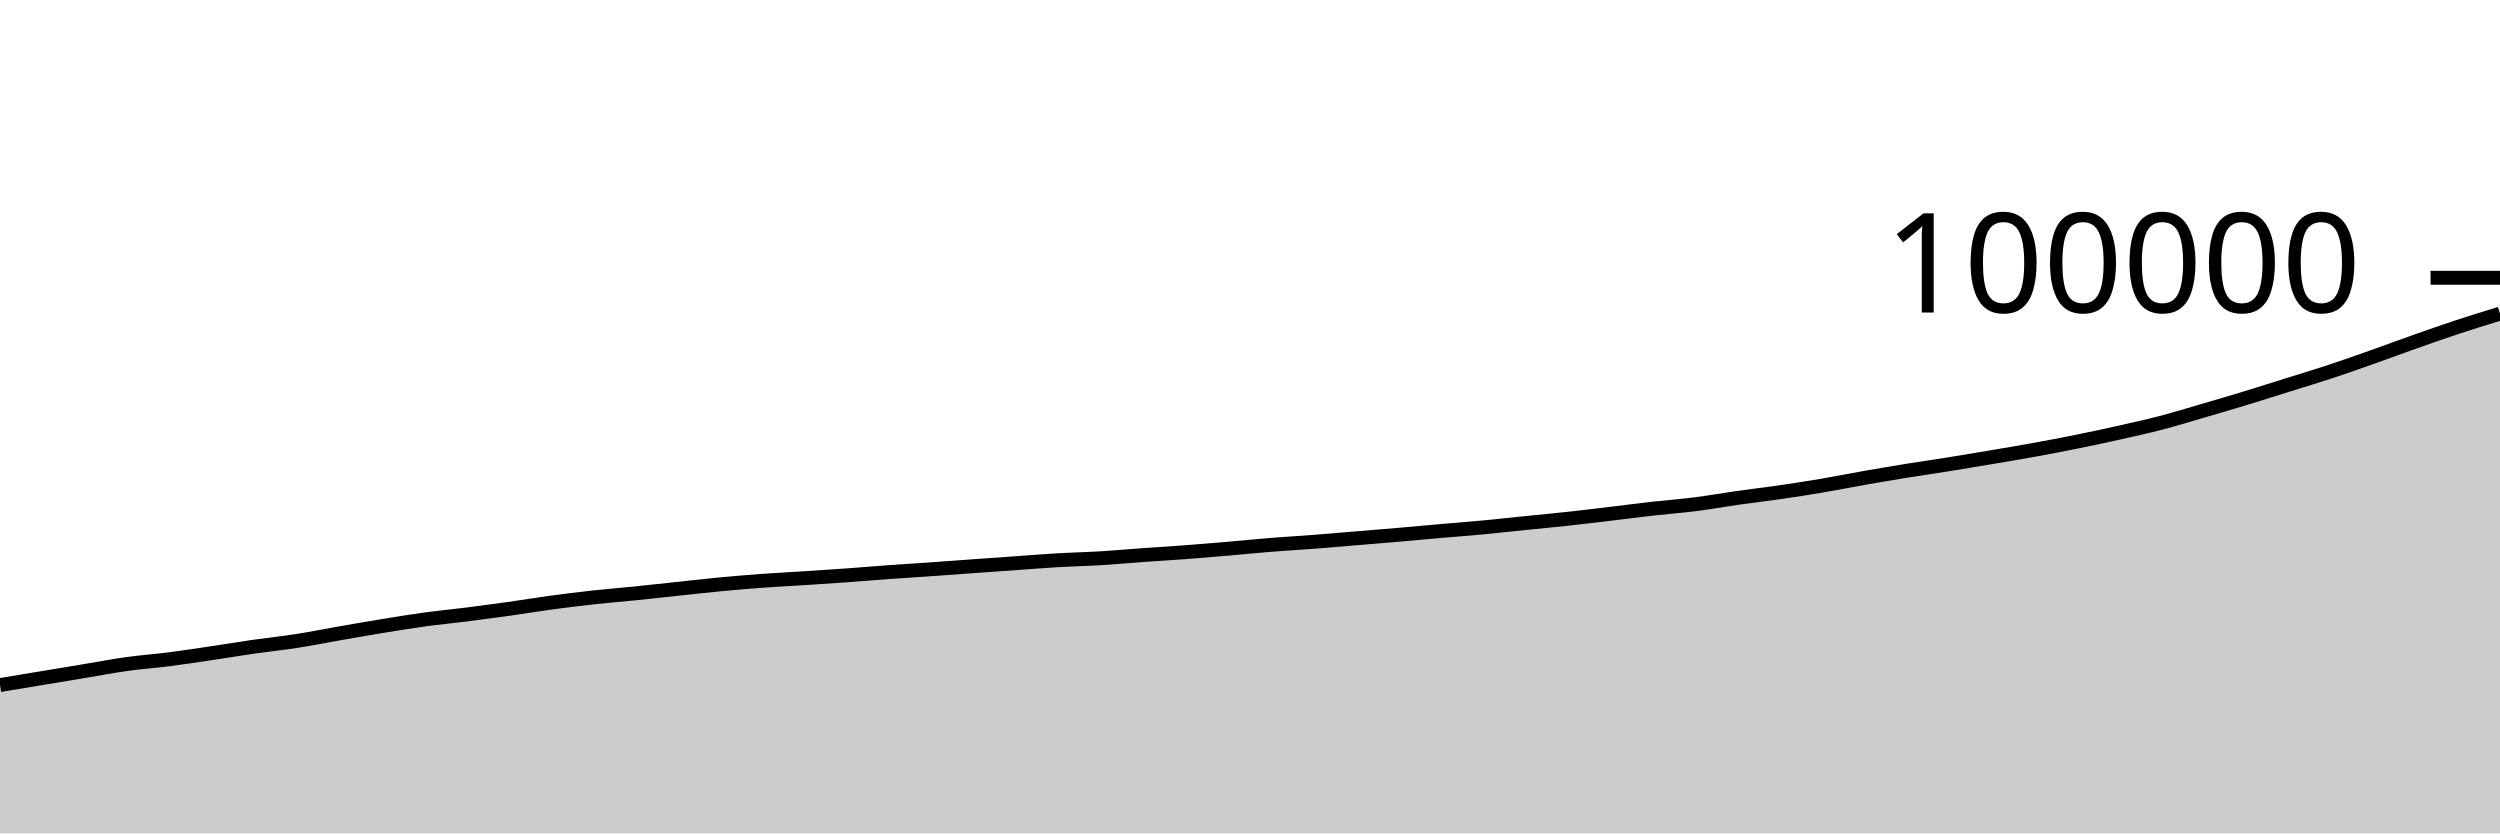
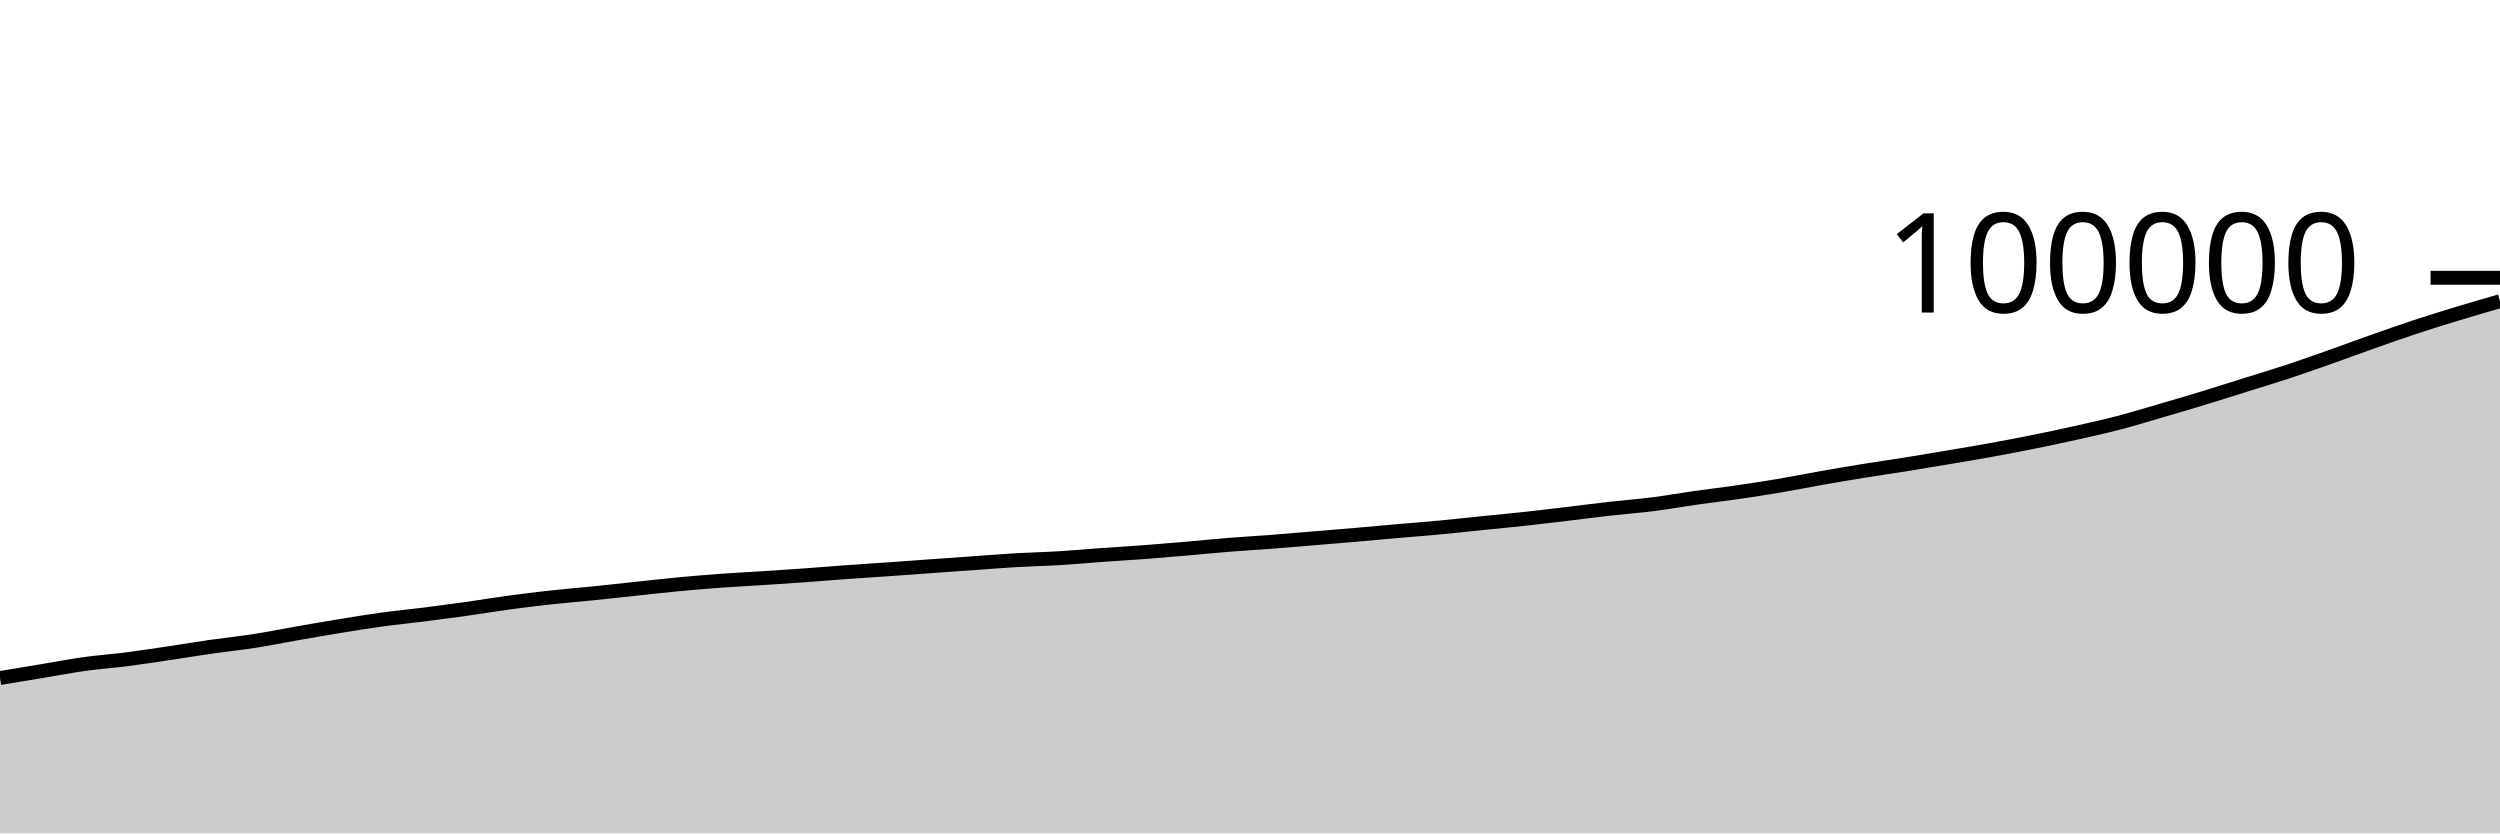
<svg xmlns="http://www.w3.org/2000/svg" viewBox="0 0 180 60">
  <g transform="translate(0,20)">
-     <path class="area" fill="rgba(0, 0, 0, 0.2)" d="M0,29.323C1.017,29.155,2.034,28.986,3.051,28.818C4.068,28.649,5.085,28.481,6.102,28.312C7.119,28.144,8.136,27.948,9.153,27.807C10.169,27.665,11.186,27.595,12.203,27.464C13.22,27.334,14.237,27.176,15.254,27.025C16.271,26.874,17.288,26.703,18.305,26.557C19.322,26.411,20.339,26.309,21.356,26.151C22.373,25.993,23.39,25.786,24.407,25.608C25.424,25.431,26.441,25.252,27.458,25.086C28.475,24.92,29.492,24.752,30.508,24.612C31.525,24.472,32.542,24.376,33.559,24.248C34.576,24.119,35.593,23.984,36.61,23.842C37.627,23.699,38.644,23.528,39.661,23.39C40.678,23.253,41.695,23.126,42.712,23.014C43.729,22.903,44.746,22.823,45.763,22.72C46.78,22.616,47.797,22.502,48.814,22.394C49.831,22.286,50.847,22.168,51.864,22.072C52.881,21.976,53.898,21.891,54.915,21.816C55.932,21.742,56.949,21.692,57.966,21.626C58.983,21.56,60,21.494,61.017,21.421C62.034,21.348,63.051,21.26,64.068,21.187C65.085,21.113,66.102,21.052,67.119,20.981C68.136,20.91,69.153,20.833,70.169,20.76C71.186,20.687,72.203,20.615,73.22,20.543C74.237,20.472,75.254,20.389,76.271,20.33C77.288,20.271,78.305,20.252,79.322,20.19C80.339,20.129,81.356,20.033,82.373,19.96C83.39,19.887,84.407,19.829,85.424,19.753C86.441,19.676,87.458,19.589,88.475,19.501C89.492,19.414,90.508,19.309,91.525,19.228C92.542,19.146,93.559,19.09,94.576,19.012C95.593,18.934,96.61,18.844,97.627,18.76C98.644,18.676,99.661,18.594,100.678,18.506C101.695,18.419,102.712,18.323,103.729,18.234C104.746,18.146,105.763,18.069,106.78,17.973C107.797,17.877,108.814,17.763,109.831,17.659C110.847,17.556,111.864,17.462,112.881,17.352C113.898,17.241,114.915,17.116,115.932,16.995C116.949,16.874,117.966,16.739,118.983,16.624C120,16.51,121.017,16.437,122.034,16.308C123.051,16.18,124.068,15.996,125.085,15.851C126.102,15.707,127.119,15.589,128.136,15.442C129.153,15.294,130.169,15.138,131.186,14.966C132.203,14.794,133.22,14.588,134.237,14.409C135.254,14.23,136.271,14.058,137.288,13.894C138.305,13.729,139.322,13.586,140.339,13.423C141.356,13.26,142.373,13.088,143.39,12.916C144.407,12.744,145.424,12.576,146.441,12.391C147.458,12.206,148.475,12.013,149.492,11.807C150.508,11.602,151.525,11.386,152.542,11.158C153.559,10.931,154.576,10.707,155.593,10.442C156.61,10.176,157.627,9.863,158.644,9.566C159.661,9.27,160.678,8.971,161.695,8.661C162.712,8.351,163.729,8.026,164.746,7.707C165.763,7.388,166.78,7.085,167.797,6.749C168.814,6.413,169.831,6.051,170.847,5.692C171.864,5.333,172.881,4.952,173.898,4.594C174.915,4.235,175.932,3.875,176.949,3.54C177.966,3.204,178.983,2.892,180,2.58L180,40C178.983,40,177.966,40,176.949,40C175.932,40,174.915,40,173.898,40C172.881,40,171.864,40,170.847,40C169.831,40,168.814,40,167.797,40C166.78,40,165.763,40,164.746,40C163.729,40,162.712,40,161.695,40C160.678,40,159.661,40,158.644,40C157.627,40,156.61,40,155.593,40C154.576,40,153.559,40,152.542,40C151.525,40,150.508,40,149.492,40C148.475,40,147.458,40,146.441,40C145.424,40,144.407,40,143.39,40C142.373,40,141.356,40,140.339,40C139.322,40,138.305,40,137.288,40C136.271,40,135.254,40,134.237,40C133.22,40,132.203,40,131.186,40C130.169,40,129.153,40,128.136,40C127.119,40,126.102,40,125.085,40C124.068,40,123.051,40,122.034,40C121.017,40,120,40,118.983,40C117.966,40,116.949,40,115.932,40C114.915,40,113.898,40,112.881,40C111.864,40,110.847,40,109.831,40C108.814,40,107.797,40,106.78,40C105.763,40,104.746,40,103.729,40C102.712,40,101.695,40,100.678,40C99.661,40,98.644,40,97.627,40C96.61,40,95.593,40,94.576,40C93.559,40,92.542,40,91.525,40C90.508,40,89.492,40,88.475,40C87.458,40,86.441,40,85.424,40C84.407,40,83.39,40,82.373,40C81.356,40,80.339,40,79.322,40C78.305,40,77.288,40,76.271,40C75.254,40,74.237,40,73.22,40C72.203,40,71.186,40,70.169,40C69.153,40,68.136,40,67.119,40C66.102,40,65.085,40,64.068,40C63.051,40,62.034,40,61.017,40C60,40,58.983,40,57.966,40C56.949,40,55.932,40,54.915,40C53.898,40,52.881,40,51.864,40C50.847,40,49.831,40,48.814,40C47.797,40,46.78,40,45.763,40C44.746,40,43.729,40,42.712,40C41.695,40,40.678,40,39.661,40C38.644,40,37.627,40,36.61,40C35.593,40,34.576,40,33.559,40C32.542,40,31.525,40,30.508,40C29.492,40,28.475,40,27.458,40C26.441,40,25.424,40,24.407,40C23.39,40,22.373,40,21.356,40C20.339,40,19.322,40,18.305,40C17.288,40,16.271,40,15.254,40C14.237,40,13.22,40,12.203,40C11.186,40,10.169,40,9.153,40C8.136,40,7.119,40,6.102,40C5.085,40,4.068,40,3.051,40C2.034,40,1.017,40,0,40Z" />
-     <path class="line" stroke="black" fill="none" d="M0,29.323C1.017,29.155,2.034,28.986,3.051,28.818C4.068,28.649,5.085,28.481,6.102,28.312C7.119,28.144,8.136,27.948,9.153,27.807C10.169,27.665,11.186,27.595,12.203,27.464C13.22,27.334,14.237,27.176,15.254,27.025C16.271,26.874,17.288,26.703,18.305,26.557C19.322,26.411,20.339,26.309,21.356,26.151C22.373,25.993,23.39,25.786,24.407,25.608C25.424,25.431,26.441,25.252,27.458,25.086C28.475,24.92,29.492,24.752,30.508,24.612C31.525,24.472,32.542,24.376,33.559,24.248C34.576,24.119,35.593,23.984,36.61,23.842C37.627,23.699,38.644,23.528,39.661,23.39C40.678,23.253,41.695,23.126,42.712,23.014C43.729,22.903,44.746,22.823,45.763,22.72C46.78,22.616,47.797,22.502,48.814,22.394C49.831,22.286,50.847,22.168,51.864,22.072C52.881,21.976,53.898,21.891,54.915,21.816C55.932,21.742,56.949,21.692,57.966,21.626C58.983,21.56,60,21.494,61.017,21.421C62.034,21.348,63.051,21.26,64.068,21.187C65.085,21.113,66.102,21.052,67.119,20.981C68.136,20.91,69.153,20.833,70.169,20.76C71.186,20.687,72.203,20.615,73.22,20.543C74.237,20.472,75.254,20.389,76.271,20.33C77.288,20.271,78.305,20.252,79.322,20.19C80.339,20.129,81.356,20.033,82.373,19.96C83.39,19.887,84.407,19.829,85.424,19.753C86.441,19.676,87.458,19.589,88.475,19.501C89.492,19.414,90.508,19.309,91.525,19.228C92.542,19.146,93.559,19.09,94.576,19.012C95.593,18.934,96.61,18.844,97.627,18.76C98.644,18.676,99.661,18.594,100.678,18.506C101.695,18.419,102.712,18.323,103.729,18.234C104.746,18.146,105.763,18.069,106.78,17.973C107.797,17.877,108.814,17.763,109.831,17.659C110.847,17.556,111.864,17.462,112.881,17.352C113.898,17.241,114.915,17.116,115.932,16.995C116.949,16.874,117.966,16.739,118.983,16.624C120,16.51,121.017,16.437,122.034,16.308C123.051,16.18,124.068,15.996,125.085,15.851C126.102,15.707,127.119,15.589,128.136,15.442C129.153,15.294,130.169,15.138,131.186,14.966C132.203,14.794,133.22,14.588,134.237,14.409C135.254,14.23,136.271,14.058,137.288,13.894C138.305,13.729,139.322,13.586,140.339,13.423C141.356,13.26,142.373,13.088,143.39,12.916C144.407,12.744,145.424,12.576,146.441,12.391C147.458,12.206,148.475,12.013,149.492,11.807C150.508,11.602,151.525,11.386,152.542,11.158C153.559,10.931,154.576,10.707,155.593,10.442C156.61,10.176,157.627,9.863,158.644,9.566C159.661,9.27,160.678,8.971,161.695,8.661C162.712,8.351,163.729,8.026,164.746,7.707C165.763,7.388,166.78,7.085,167.797,6.749C168.814,6.413,169.831,6.051,170.847,5.692C171.864,5.333,172.881,4.952,173.898,4.594C174.915,4.235,175.932,3.875,176.949,3.54C177.966,3.204,178.983,2.892,180,2.58" />
+     <path class="area" fill="rgba(0, 0, 0, 0.2)" d="M0,28.818C1.017,28.649,2.034,28.481,3.051,28.312C4.068,28.144,5.085,27.948,6.102,27.807C7.119,27.665,8.136,27.595,9.153,27.464C10.169,27.334,11.186,27.176,12.203,27.025C13.22,26.874,14.237,26.703,15.254,26.557C16.271,26.411,17.288,26.309,18.305,26.151C19.322,25.993,20.339,25.786,21.356,25.608C22.373,25.431,23.39,25.252,24.407,25.086C25.424,24.92,26.441,24.752,27.458,24.612C28.475,24.472,29.492,24.376,30.508,24.248C31.525,24.119,32.542,23.984,33.559,23.842C34.576,23.699,35.593,23.528,36.61,23.39C37.627,23.253,38.644,23.126,39.661,23.014C40.678,22.903,41.695,22.823,42.712,22.72C43.729,22.616,44.746,22.502,45.763,22.394C46.78,22.286,47.797,22.168,48.814,22.072C49.831,21.976,50.847,21.891,51.864,21.816C52.881,21.742,53.898,21.692,54.915,21.626C55.932,21.56,56.949,21.494,57.966,21.421C58.983,21.348,60,21.26,61.017,21.187C62.034,21.113,63.051,21.052,64.068,20.981C65.085,20.91,66.102,20.833,67.119,20.76C68.136,20.687,69.153,20.615,70.169,20.543C71.186,20.472,72.203,20.389,73.22,20.33C74.237,20.271,75.254,20.252,76.271,20.19C77.288,20.129,78.305,20.033,79.322,19.96C80.339,19.887,81.356,19.829,82.373,19.753C83.39,19.676,84.407,19.589,85.424,19.501C86.441,19.414,87.458,19.309,88.475,19.228C89.492,19.146,90.508,19.09,91.525,19.012C92.542,18.934,93.559,18.844,94.576,18.76C95.593,18.676,96.61,18.594,97.627,18.506C98.644,18.419,99.661,18.323,100.678,18.234C101.695,18.146,102.712,18.069,103.729,17.973C104.746,17.877,105.763,17.763,106.78,17.659C107.797,17.556,108.814,17.462,109.831,17.352C110.847,17.241,111.864,17.116,112.881,16.995C113.898,16.874,114.915,16.739,115.932,16.624C116.949,16.51,117.966,16.437,118.983,16.308C120,16.18,121.017,15.996,122.034,15.851C123.051,15.707,124.068,15.589,125.085,15.442C126.102,15.294,127.119,15.138,128.136,14.966C129.153,14.794,130.169,14.588,131.186,14.409C132.203,14.23,133.22,14.058,134.237,13.894C135.254,13.729,136.271,13.586,137.288,13.423C138.305,13.26,139.322,13.088,140.339,12.916C141.356,12.744,142.373,12.576,143.39,12.391C144.407,12.206,145.424,12.013,146.441,11.807C147.458,11.602,148.475,11.386,149.492,11.158C150.508,10.931,151.525,10.707,152.542,10.442C153.559,10.176,154.576,9.863,155.593,9.566C156.61,9.27,157.627,8.971,158.644,8.661C159.661,8.351,160.678,8.026,161.695,7.707C162.712,7.388,163.729,7.085,164.746,6.749C165.763,6.413,166.78,6.051,167.797,5.692C168.814,5.333,169.831,4.952,170.847,4.594C171.864,4.235,172.881,3.875,173.898,3.54C174.915,3.204,175.932,2.889,176.949,2.58C177.966,2.27,178.983,1.977,180,1.684L180,40C178.983,40,177.966,40,176.949,40C175.932,40,174.915,40,173.898,40C172.881,40,171.864,40,170.847,40C169.831,40,168.814,40,167.797,40C166.78,40,165.763,40,164.746,40C163.729,40,162.712,40,161.695,40C160.678,40,159.661,40,158.644,40C157.627,40,156.61,40,155.593,40C154.576,40,153.559,40,152.542,40C151.525,40,150.508,40,149.492,40C148.475,40,147.458,40,146.441,40C145.424,40,144.407,40,143.39,40C142.373,40,141.356,40,140.339,40C139.322,40,138.305,40,137.288,40C136.271,40,135.254,40,134.237,40C133.22,40,132.203,40,131.186,40C130.169,40,129.153,40,128.136,40C127.119,40,126.102,40,125.085,40C124.068,40,123.051,40,122.034,40C121.017,40,120,40,118.983,40C117.966,40,116.949,40,115.932,40C114.915,40,113.898,40,112.881,40C111.864,40,110.847,40,109.831,40C108.814,40,107.797,40,106.78,40C105.763,40,104.746,40,103.729,40C102.712,40,101.695,40,100.678,40C99.661,40,98.644,40,97.627,40C96.61,40,95.593,40,94.576,40C93.559,40,92.542,40,91.525,40C90.508,40,89.492,40,88.475,40C87.458,40,86.441,40,85.424,40C84.407,40,83.39,40,82.373,40C81.356,40,80.339,40,79.322,40C78.305,40,77.288,40,76.271,40C75.254,40,74.237,40,73.22,40C72.203,40,71.186,40,70.169,40C69.153,40,68.136,40,67.119,40C66.102,40,65.085,40,64.068,40C63.051,40,62.034,40,61.017,40C60,40,58.983,40,57.966,40C56.949,40,55.932,40,54.915,40C53.898,40,52.881,40,51.864,40C50.847,40,49.831,40,48.814,40C47.797,40,46.78,40,45.763,40C44.746,40,43.729,40,42.712,40C41.695,40,40.678,40,39.661,40C38.644,40,37.627,40,36.61,40C35.593,40,34.576,40,33.559,40C32.542,40,31.525,40,30.508,40C29.492,40,28.475,40,27.458,40C26.441,40,25.424,40,24.407,40C23.39,40,22.373,40,21.356,40C20.339,40,19.322,40,18.305,40C17.288,40,16.271,40,15.254,40C14.237,40,13.22,40,12.203,40C11.186,40,10.169,40,9.153,40C8.136,40,7.119,40,6.102,40C5.085,40,4.068,40,3.051,40C2.034,40,1.017,40,0,40Z" />
+     <path class="line" stroke="black" fill="none" d="M0,28.818C1.017,28.649,2.034,28.481,3.051,28.312C4.068,28.144,5.085,27.948,6.102,27.807C7.119,27.665,8.136,27.595,9.153,27.464C10.169,27.334,11.186,27.176,12.203,27.025C13.22,26.874,14.237,26.703,15.254,26.557C16.271,26.411,17.288,26.309,18.305,26.151C19.322,25.993,20.339,25.786,21.356,25.608C22.373,25.431,23.39,25.252,24.407,25.086C25.424,24.92,26.441,24.752,27.458,24.612C28.475,24.472,29.492,24.376,30.508,24.248C31.525,24.119,32.542,23.984,33.559,23.842C34.576,23.699,35.593,23.528,36.61,23.39C37.627,23.253,38.644,23.126,39.661,23.014C40.678,22.903,41.695,22.823,42.712,22.72C43.729,22.616,44.746,22.502,45.763,22.394C46.78,22.286,47.797,22.168,48.814,22.072C49.831,21.976,50.847,21.891,51.864,21.816C52.881,21.742,53.898,21.692,54.915,21.626C55.932,21.56,56.949,21.494,57.966,21.421C58.983,21.348,60,21.26,61.017,21.187C62.034,21.113,63.051,21.052,64.068,20.981C65.085,20.91,66.102,20.833,67.119,20.76C68.136,20.687,69.153,20.615,70.169,20.543C71.186,20.472,72.203,20.389,73.22,20.33C74.237,20.271,75.254,20.252,76.271,20.19C77.288,20.129,78.305,20.033,79.322,19.96C80.339,19.887,81.356,19.829,82.373,19.753C83.39,19.676,84.407,19.589,85.424,19.501C86.441,19.414,87.458,19.309,88.475,19.228C89.492,19.146,90.508,19.09,91.525,19.012C92.542,18.934,93.559,18.844,94.576,18.76C95.593,18.676,96.61,18.594,97.627,18.506C98.644,18.419,99.661,18.323,100.678,18.234C101.695,18.146,102.712,18.069,103.729,17.973C104.746,17.877,105.763,17.763,106.78,17.659C107.797,17.556,108.814,17.462,109.831,17.352C110.847,17.241,111.864,17.116,112.881,16.995C113.898,16.874,114.915,16.739,115.932,16.624C116.949,16.51,117.966,16.437,118.983,16.308C120,16.18,121.017,15.996,122.034,15.851C123.051,15.707,124.068,15.589,125.085,15.442C126.102,15.294,127.119,15.138,128.136,14.966C129.153,14.794,130.169,14.588,131.186,14.409C132.203,14.23,133.22,14.058,134.237,13.894C135.254,13.729,136.271,13.586,137.288,13.423C138.305,13.26,139.322,13.088,140.339,12.916C141.356,12.744,142.373,12.576,143.39,12.391C144.407,12.206,145.424,12.013,146.441,11.807C147.458,11.602,148.475,11.386,149.492,11.158C150.508,10.931,151.525,10.707,152.542,10.442C153.559,10.176,154.576,9.863,155.593,9.566C156.61,9.27,157.627,8.971,158.644,8.661C159.661,8.351,160.678,8.026,161.695,7.707C162.712,7.388,163.729,7.085,164.746,6.749C165.763,6.413,166.78,6.051,167.797,5.692C168.814,5.333,169.831,4.952,170.847,4.594C171.864,4.235,172.881,3.875,173.898,3.54C174.915,3.204,175.932,2.889,176.949,2.58C177.966,2.27,178.983,1.977,180,1.684" />
    <path class="axis-ceiling" stroke-width="1" stroke="black" fill="none" d="M175,0L180,0" />
    <text class="axis-ceiling-label" font-family="sans-serif" text-anchor="end" font-size="10px" x="170" y="2.5">100000</text>
  </g>
</svg>
